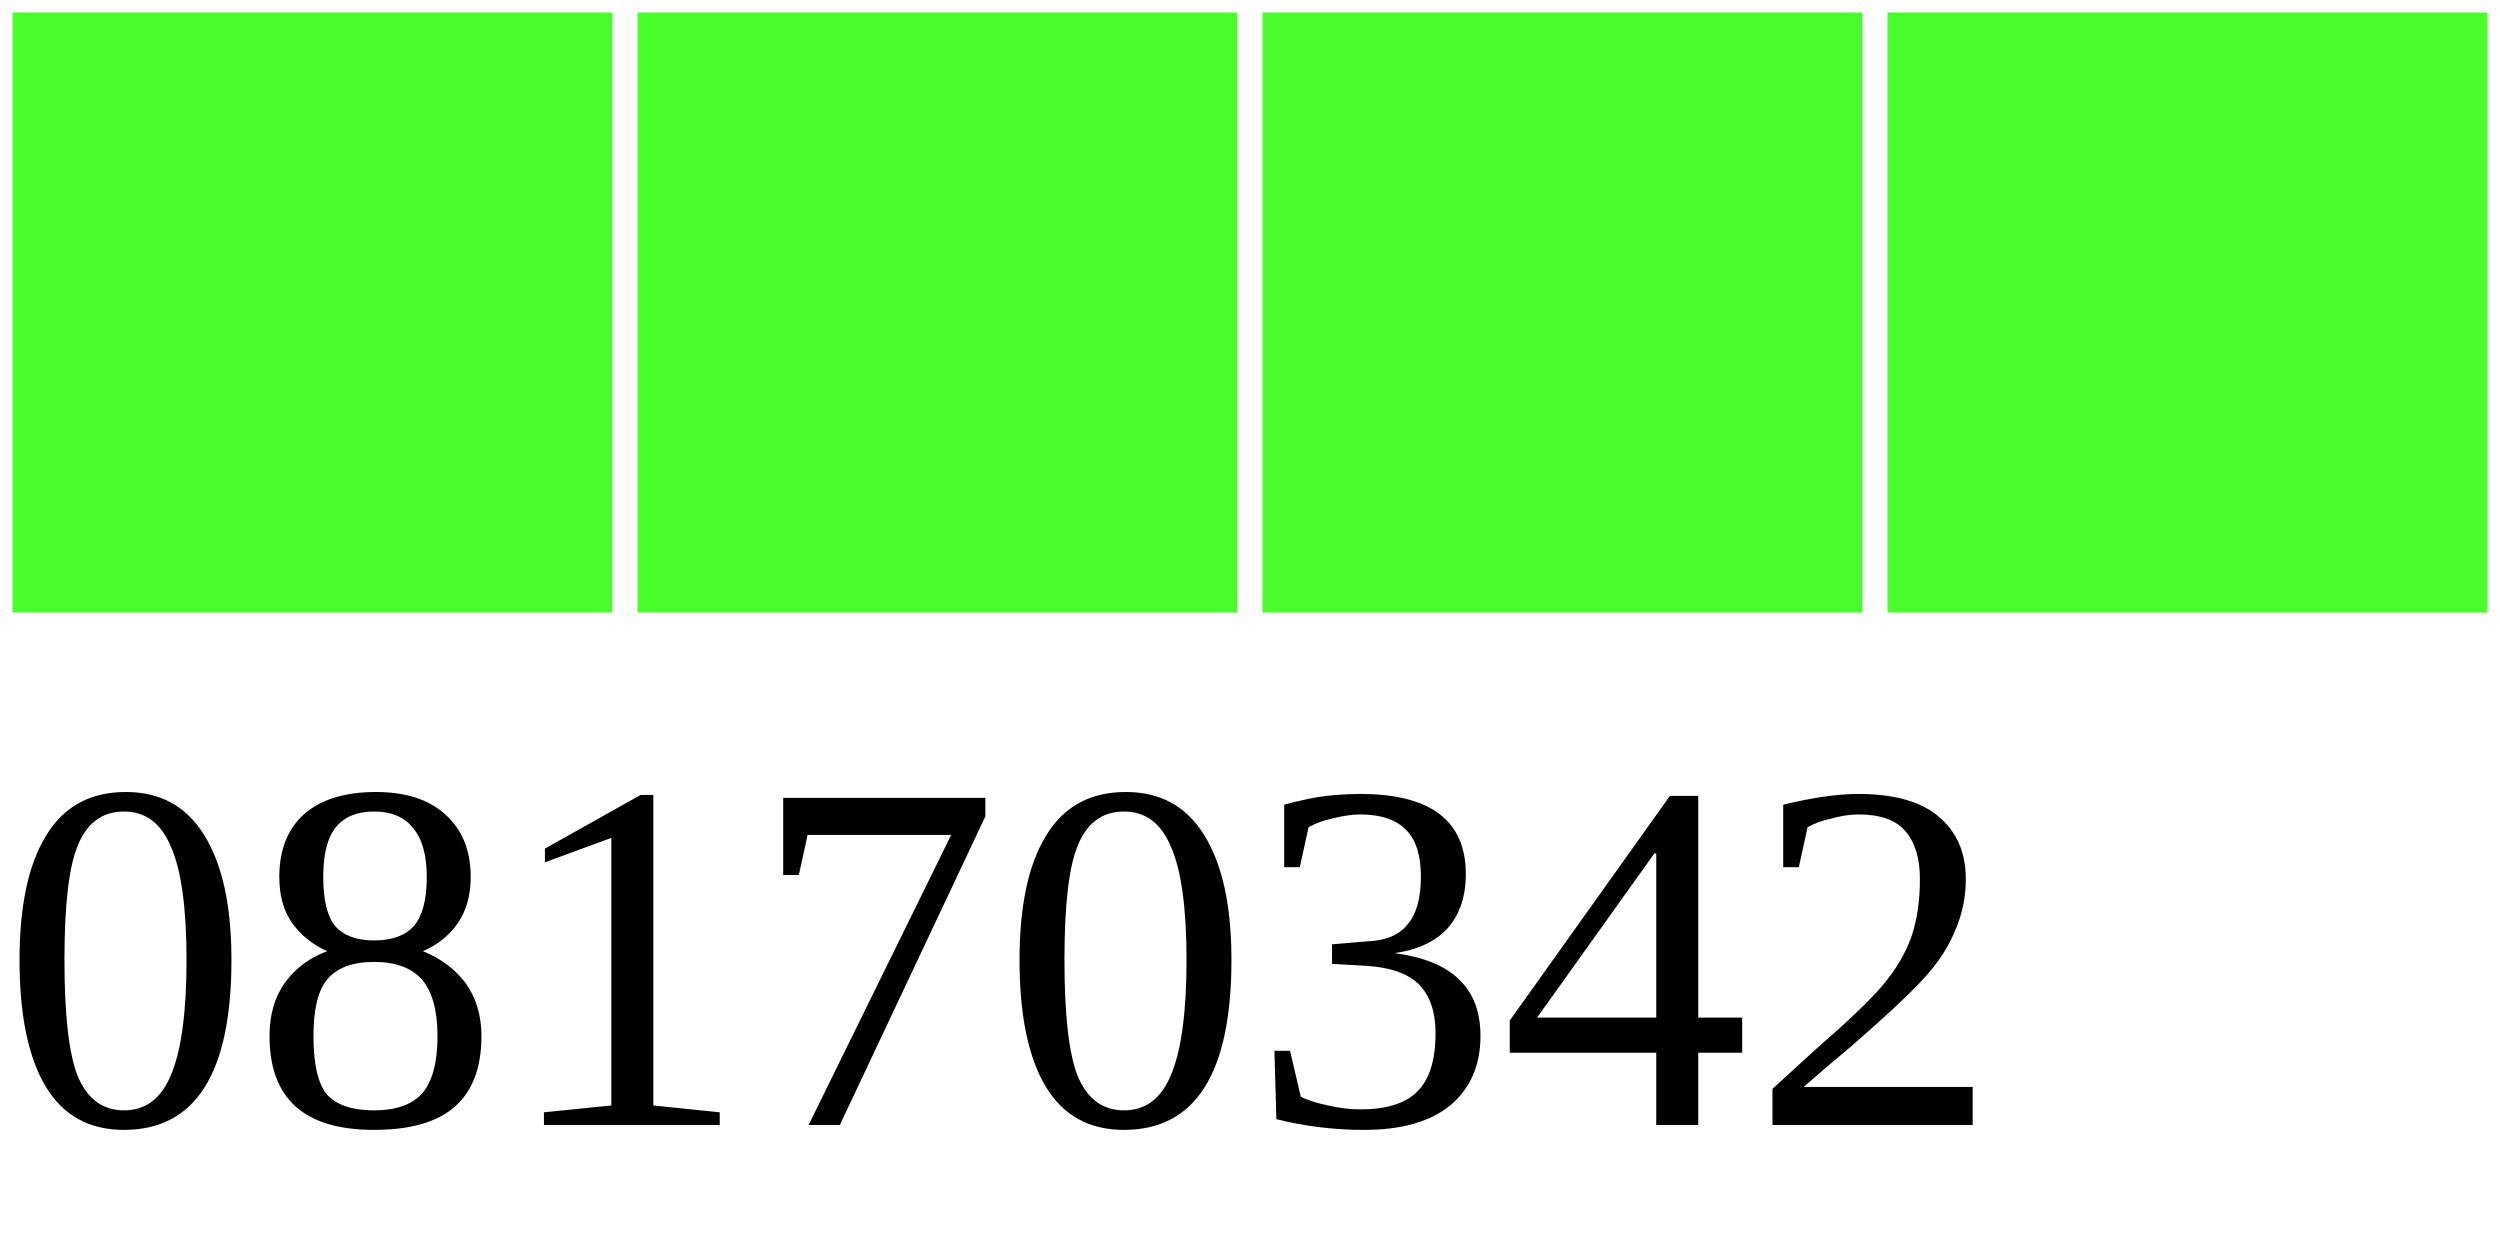
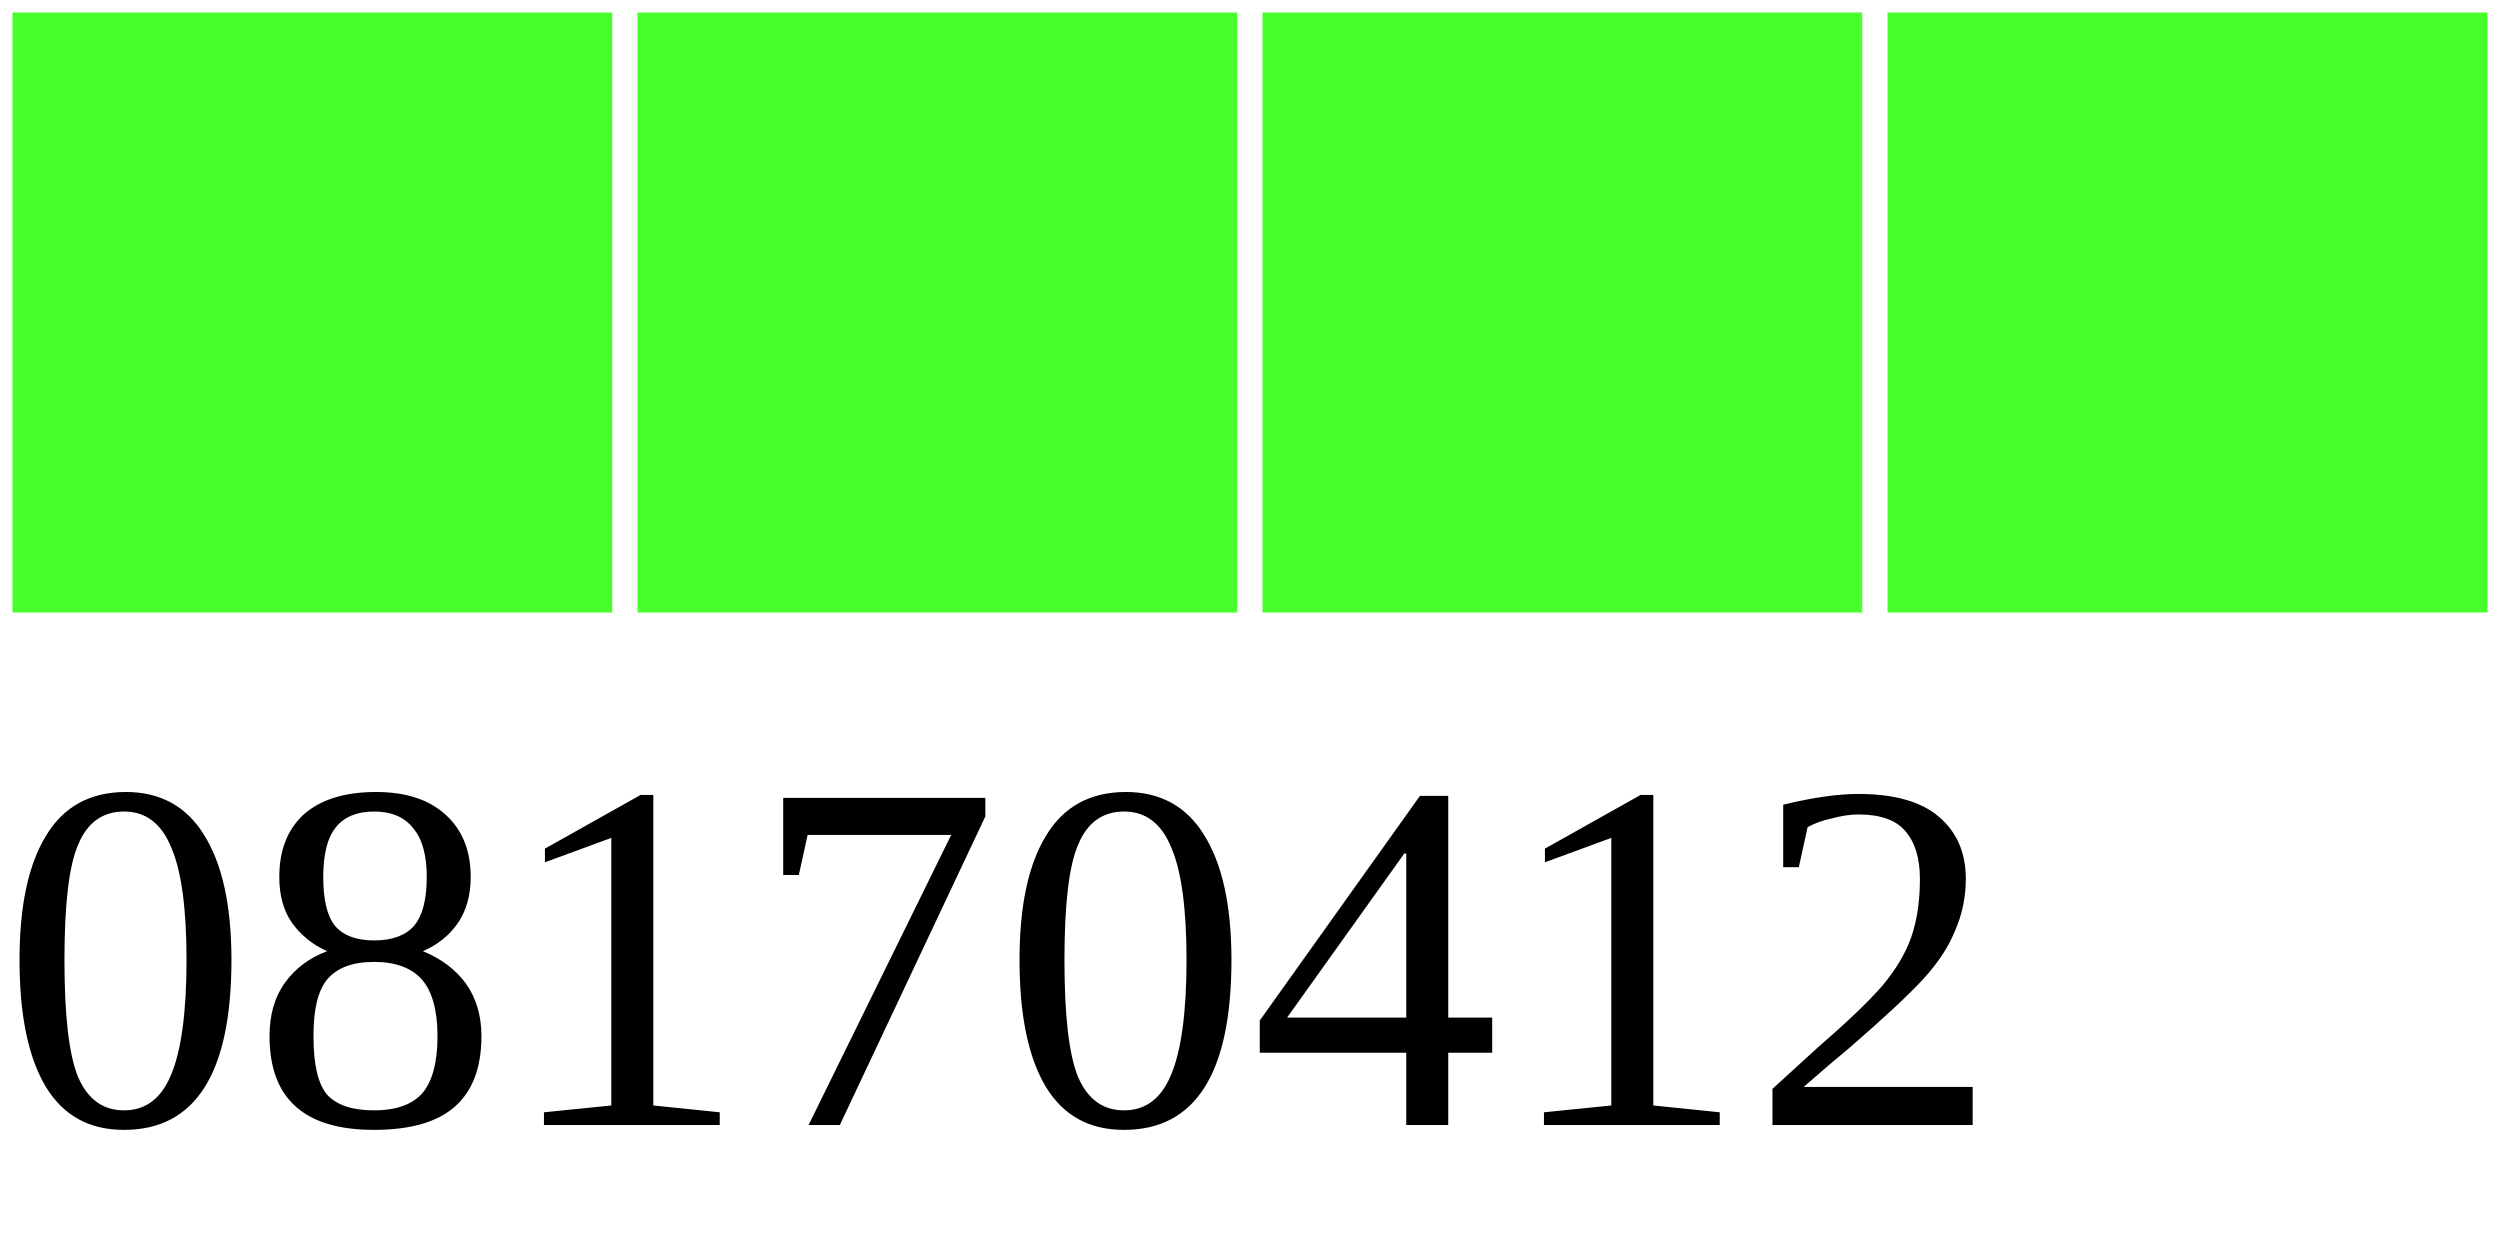
<svg xmlns="http://www.w3.org/2000/svg" width="40" height="20">
  <g>
    <rect width="10" height="10" style="fill:#48FF2C;stroke-width:0.4;stroke:rgb(255,255,255)" x="0" />
    <rect width="10" height="10" style="fill:#48FF2C;stroke-width:0.4;stroke:rgb(255,255,255)" x="10" />
    <rect width="10" height="10" style="fill:#48FF2C;stroke-width:0.4;stroke:rgb(255,255,255)" x="20" />
    <rect width="10" height="10" style="fill:#48FF2C;stroke-width:0.4;stroke:rgb(255,255,255)" x="30" />
-     <text x="0" y="18" fill="black" font-size="8">08170342</text>
+     <text x="0" y="18" fill="black" font-size="8">08170412</text>
  </g>
</svg>
